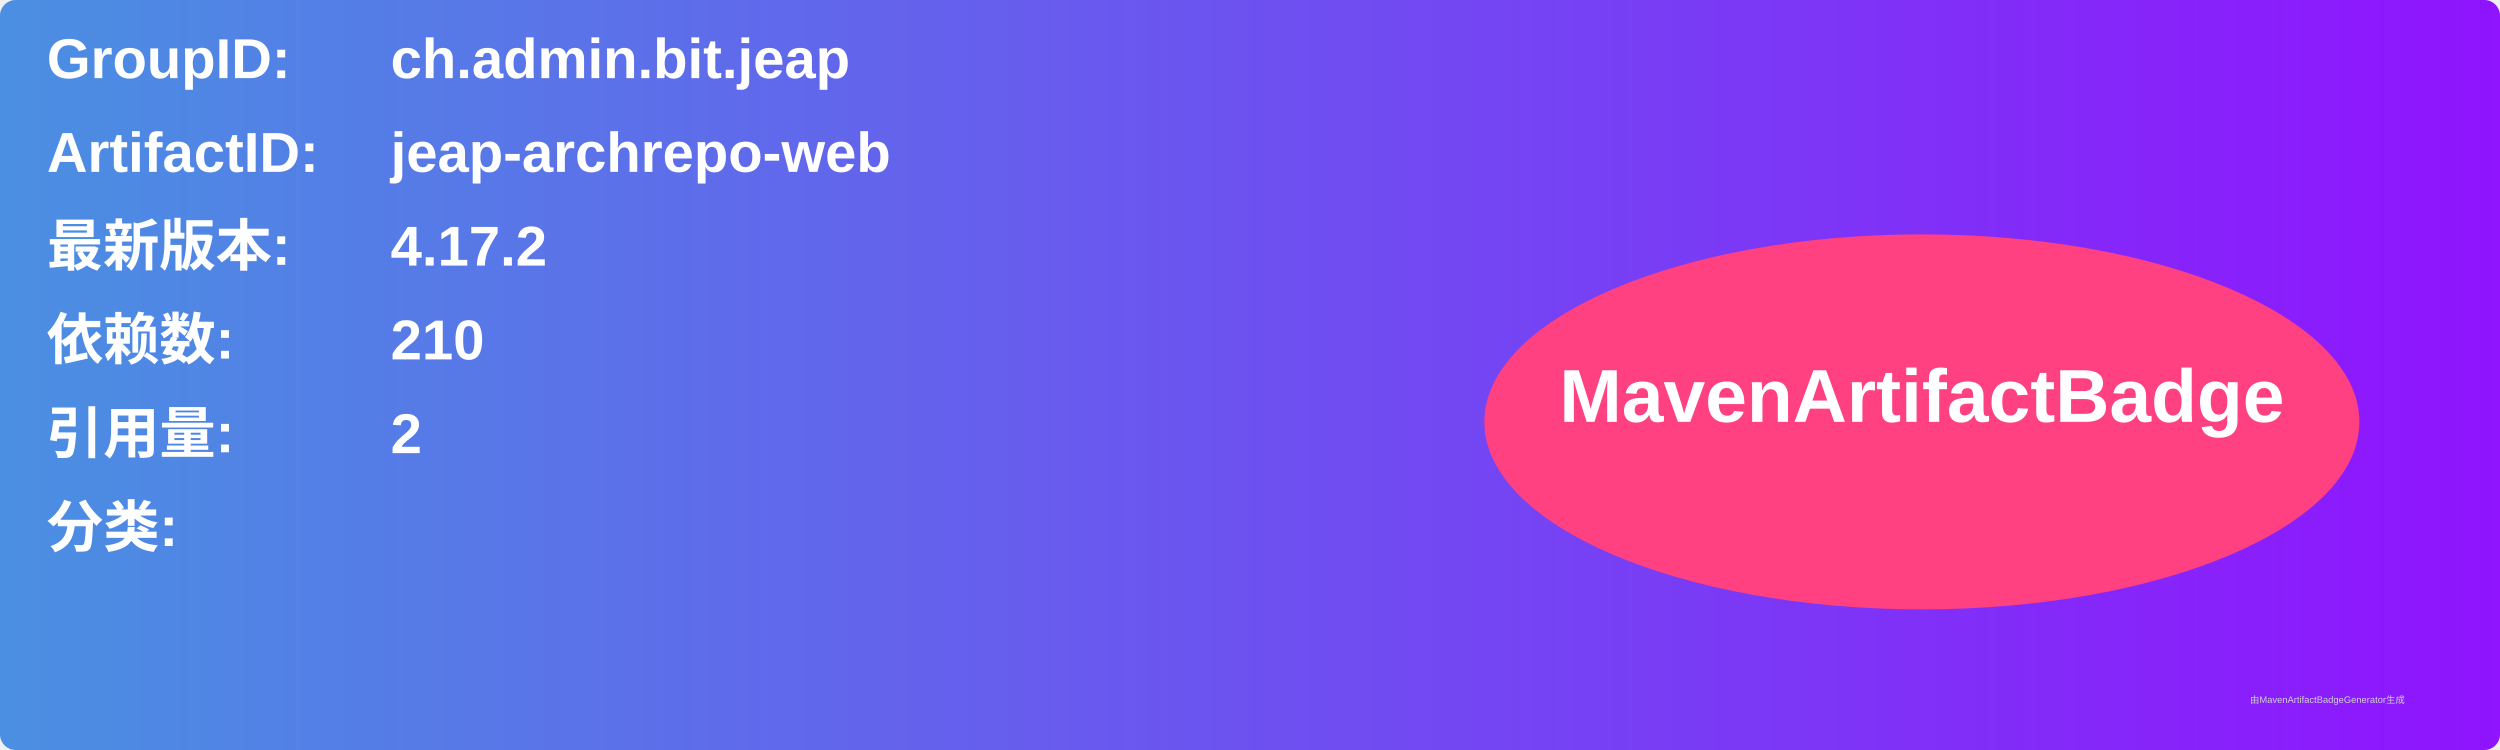
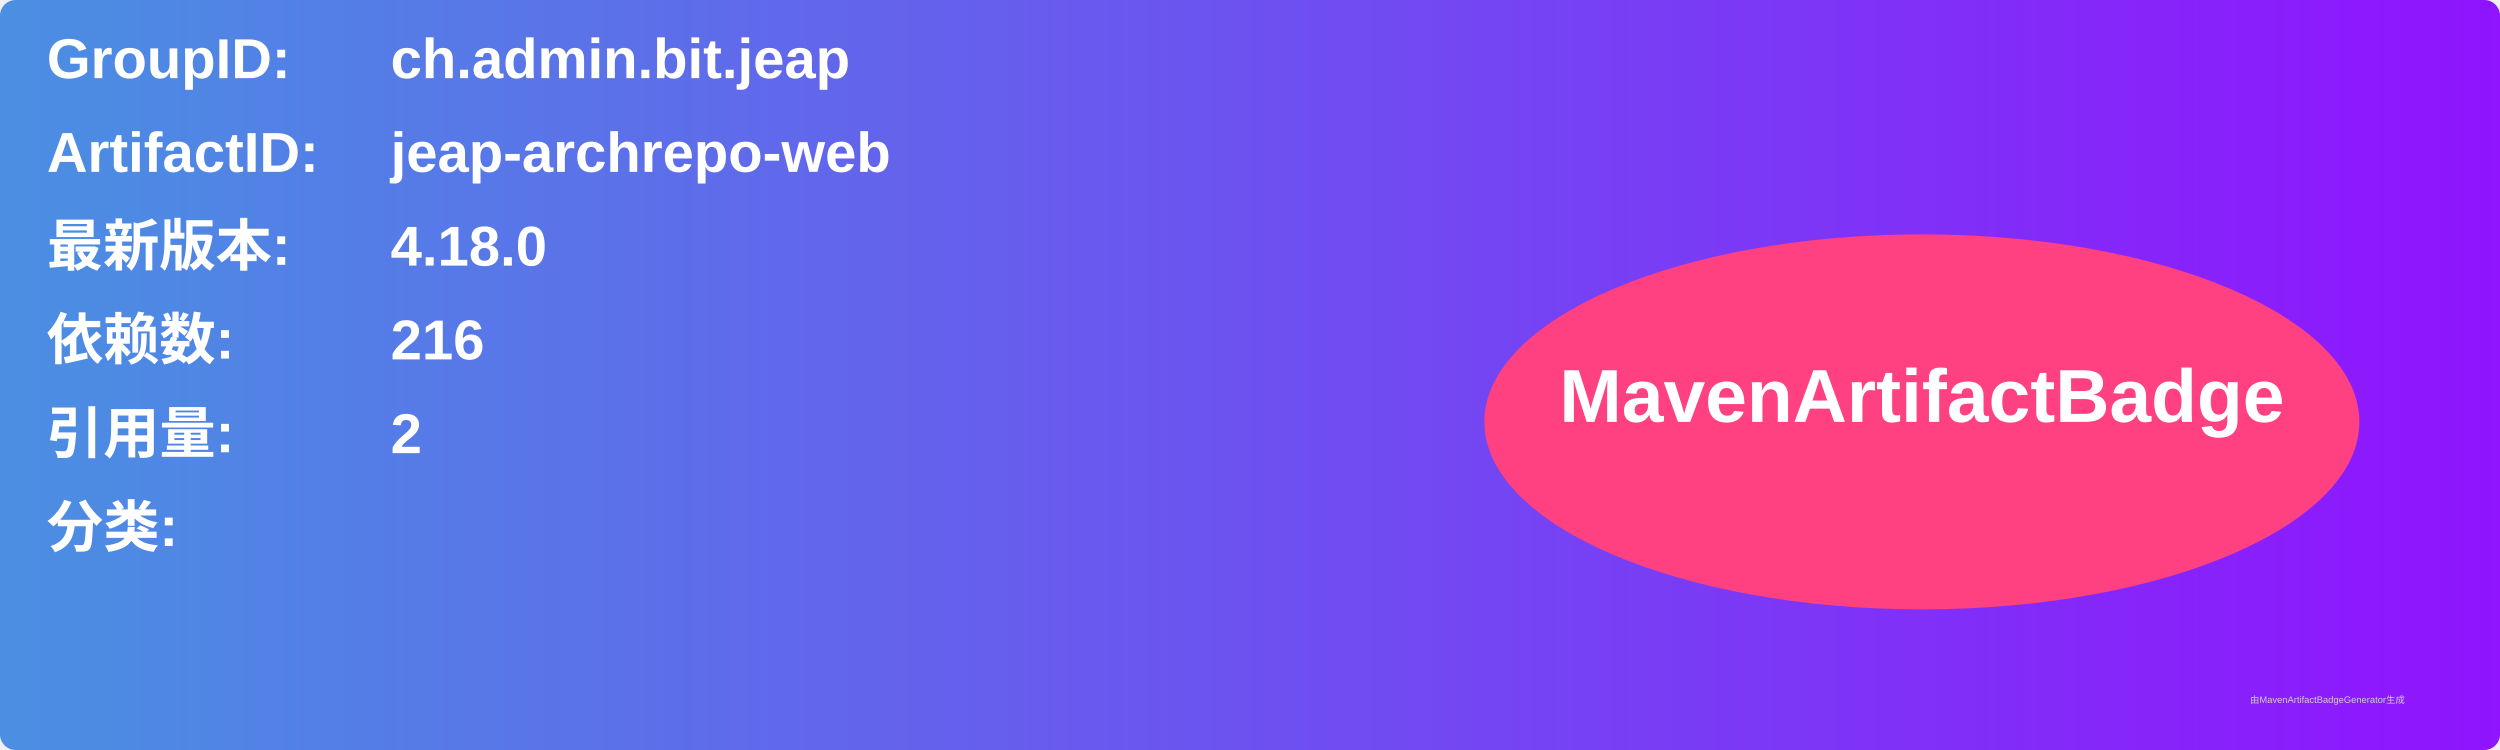
<svg xmlns="http://www.w3.org/2000/svg" width="800" height="240" viewBox="0 0 800 240">
  <linearGradient id="grad" x1="0%" y1="0%" x2="100%" y2="0%">
    <stop offset="0%" stop-color="#4a90e2" />
    <stop offset="100%" stop-color="#9013fe" />
  </linearGradient>
  <rect width="100%" height="100%" rx="5" ry="5" fill="url(#grad)" />
  <g transform="translate(15, 15)">
    <text x="0" y="10" font-family="Arial" font-size="18" fill="white" font-weight="bold" width="260">GroupID:</text>
    <text x="110" y="10" font-family="Arial" font-size="18" fill="white" font-weight="bold" width="460">ch.admin.bit.jeap</text>
    <text x="0" y="40" font-family="Arial" font-size="18" fill="white" font-weight="bold" width="260">ArtifactID:</text>
    <text x="110" y="40" font-family="Arial" font-size="18" fill="white" font-weight="bold" width="460">jeap-archrepo-web</text>
    <text x="0" y="70" font-family="Arial" font-size="18" fill="white" font-weight="bold">最新版本:</text>
    <text x="110" y="70" font-family="Arial" font-size="18" fill="white" font-weight="bold">
-       <tspan font-weight="bold">4.17.2</tspan>
+       <tspan font-weight="bold">4.18.0</tspan>
    </text>
    <text x="0" y="100" font-family="Arial" font-size="18" fill="white" font-weight="bold">依赖数: </text>
    <text x="110" y="100" font-family="Arial" font-size="18" fill="white">
-       <tspan font-weight="bold">210</tspan>
+       <tspan font-weight="bold">216</tspan>
    </text>
    <text x="0" y="130" font-family="Arial" font-size="18" fill="white" font-weight="bold">引用量: </text>
    <text x="110" y="130" font-family="Arial" font-size="18" fill="white">
      <tspan font-weight="bold">2</tspan>
    </text>
    <text x="0" y="160" font-family="Arial" font-size="18" fill="white" font-weight="bold">分类:</text>
    <text x="10" y="190" font-family="Arial" font-size="10" fill="white">
      <tspan font-weight="bold" />
    </text>
    <ellipse cx="600" cy="120" rx="140" ry="60" fill="#ff4081" />
    <text x="600" y="120" text-anchor="middle" font-family="Arial" font-size="24" fill="white" font-weight="bold">MavenArtifactBadge</text>
  </g>
  <text x="720" y="225" font-family="Arial" font-size="3" fill="#d0d0d0">由MavenArtifactBadgeGenerator生成</text>
</svg>
